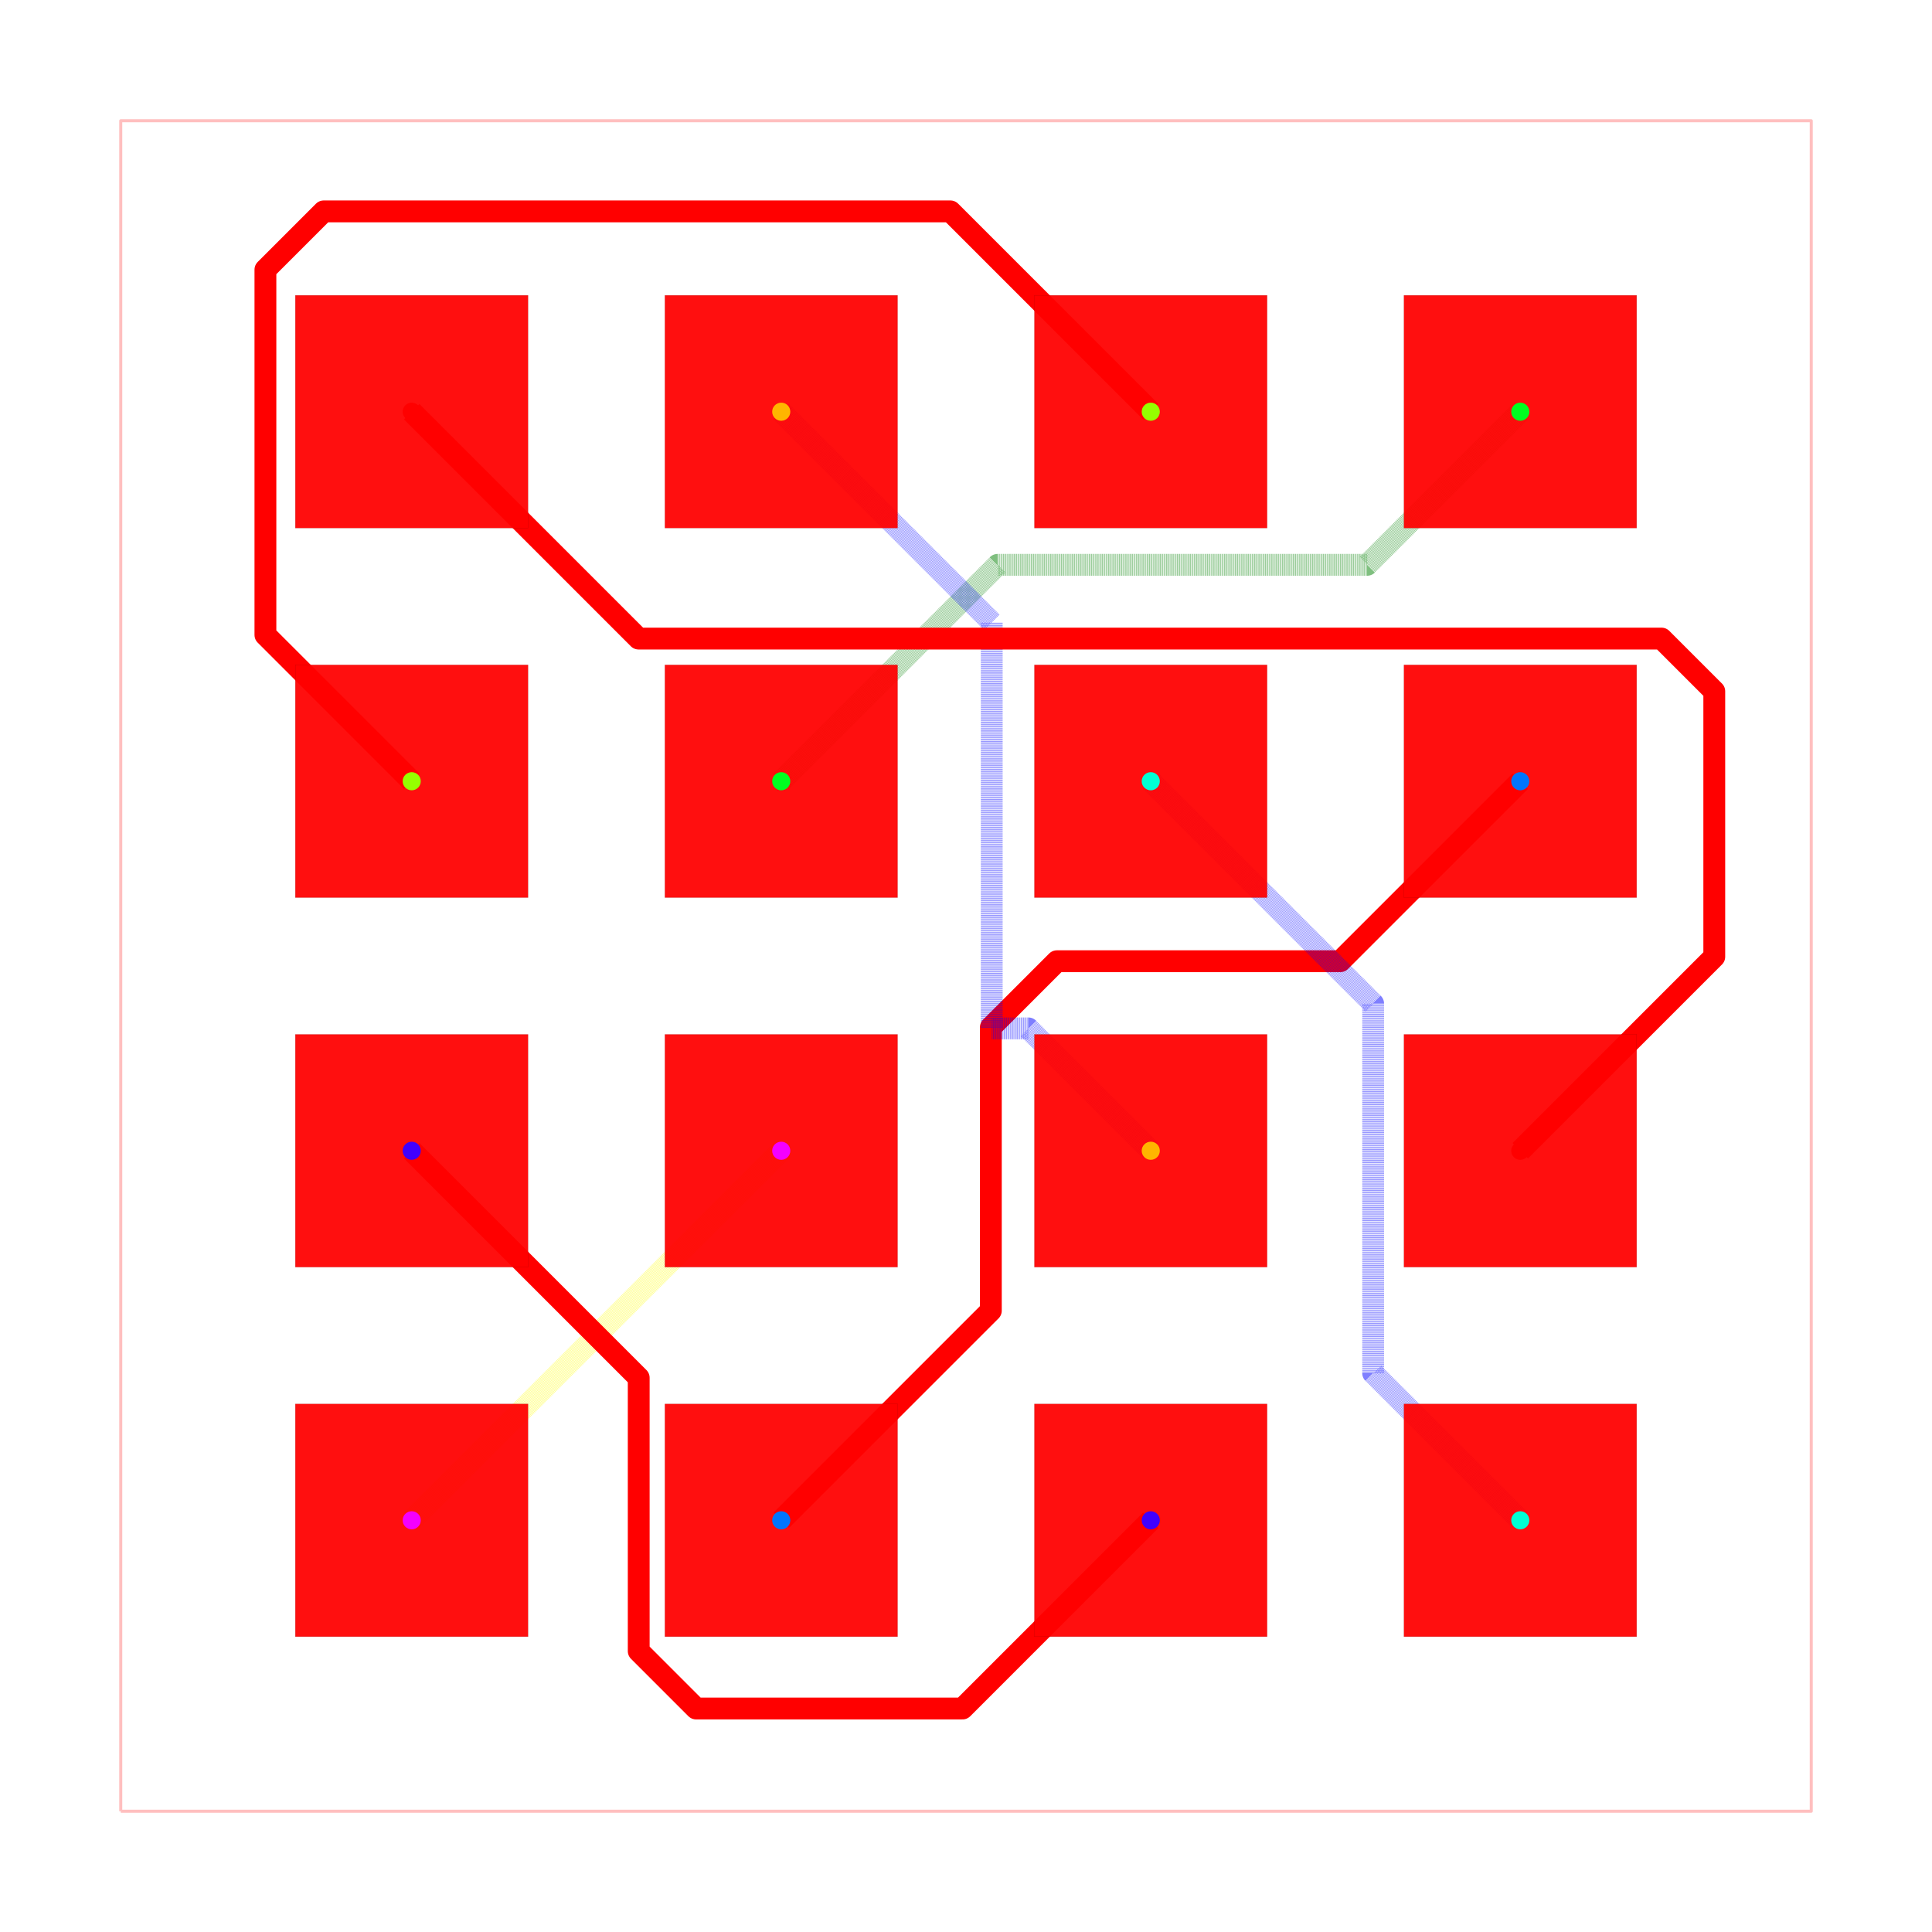
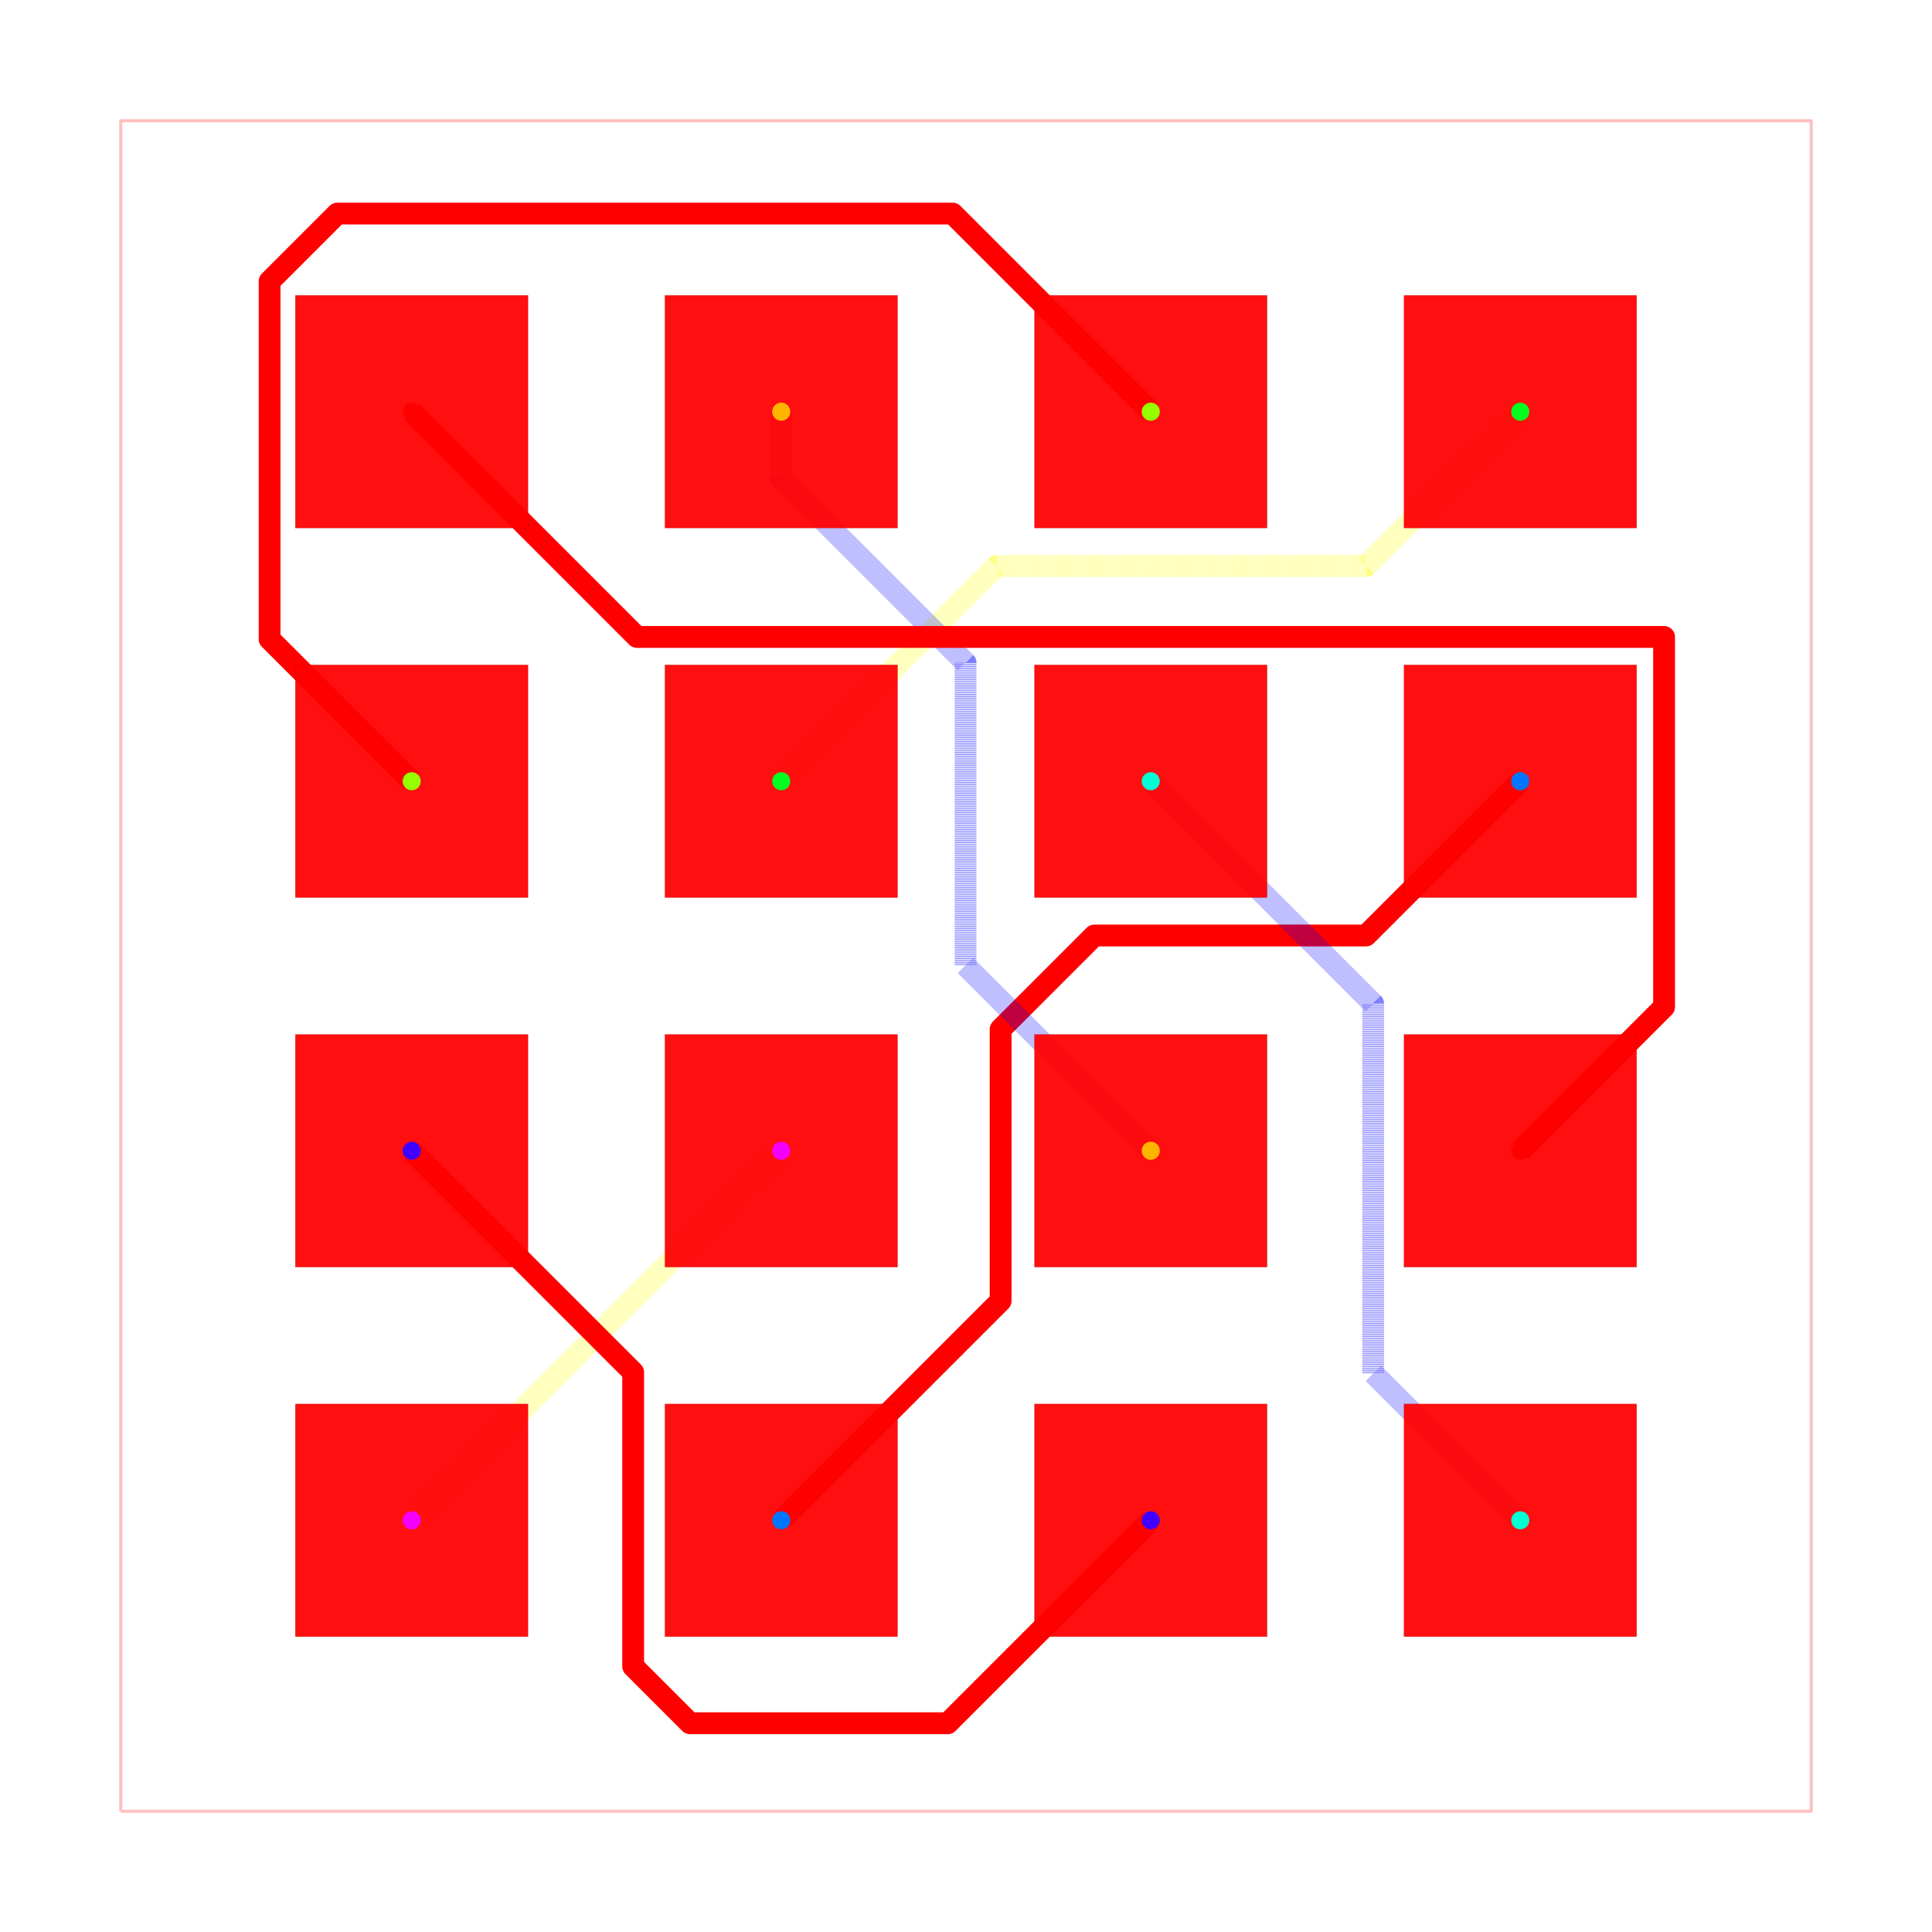
<svg xmlns="http://www.w3.org/2000/svg" width="640" height="640" viewBox="0 0 640 640">
  <rect width="100%" height="100%" fill="white" />
  <g>
    <polyline data-points="-5.8100000000000005,-5.8100000000000005 5.8100000000000005,-5.8100000000000005 5.8100000000000005,5.8100000000000005 -5.8100000000000005,5.8100000000000005 -5.8100000000000005,-5.8100000000000005" data-type="line" data-label="" points="40,600 600,600 600,40 40,40 40,600" fill="none" stroke="rgba(255,0,0,0.25)" stroke-linejoin="round" stroke-width="1px" />
  </g>
  <g>
    <polyline data-points="-1.27,-1.27 -1.4467717741737927,-1.4467717741737927 -3.81,-3.81" data-type="line" data-label="" points="258.795,381.205 250.276,389.724 136.386,503.614" fill="none" stroke="rgba(255,255,0,0.5)" stroke-linejoin="round" stroke-width="7.229" stroke-dasharray="0.2 0.2" />
  </g>
  <g>
-     <polyline data-points="-3.81,-1.27 -2.2496536830511284,-2.8303463169488716 -2.2496536830511284,-4.623497014358567 -2.2496536830511284,-4.709284890548082 -1.855145167940491,-5.1037934056587195 -0.023793405658719458,-5.1037934056587195 1.27,-3.81" data-type="line" data-label="" points="136.386,381.205 211.583,456.402 211.583,542.819 211.583,546.953 230.595,565.966 318.853,565.966 381.205,503.614" fill="none" stroke="red" stroke-linejoin="round" stroke-width="7.229" />
+     <polyline data-points="-3.81,-1.27 -2.287746594733219,-2.792253405266781 -2.287746594733219,-4.639250875756147 -2.287746594733219,-4.814554066113882 -1.8971773303905721,-5.205123330456528 -0.12512333045652824,-5.205123330456528 1.27,-3.81" data-type="line" data-label="" points="136.386,381.205 209.747,454.566 209.747,543.578 209.747,552.027 228.57,570.849 313.97,570.849 381.205,503.614" fill="none" stroke="red" stroke-linejoin="round" stroke-width="7.229" />
  </g>
  <g>
-     <polyline data-points="-1.27,-3.81 0.1707267203754581,-2.369273279624542 0.17072672037545822,-0.42136468707751623 0.6249549555817497,0.032863548128775344 2.5728635481287756,0.032863548128775344 3.81,1.27" data-type="line" data-label="" points="258.795,503.614 328.228,434.182 328.228,340.307 350.118,318.416 443.993,318.416 503.614,258.795" fill="none" stroke="red" stroke-linejoin="round" stroke-width="7.229" />
+     <polyline data-points="-1.27,-3.81 0.2380183729609957,-2.3019816270390043 0.23801837296099576,-0.434834037525729 0.8825290713691971,0.2096766608824724 2.7496766608824723,0.2096766608824724 3.81,1.27" data-type="line" data-label="" points="258.795,503.614 331.471,430.939 331.471,340.956 362.532,309.895 452.515,309.895 503.614,258.795" fill="none" stroke="red" stroke-linejoin="round" stroke-width="7.229" />
  </g>
  <g>
-     <polyline data-points="1.27,1.27 2.7986633729603763,-0.2586633729603762 2.7986633729603763,-2.7292302565752085 2.7986633729603763,-2.7986633729603763 3.81,-3.81" data-type="line" data-label="" points="381.205,258.795 454.875,332.466 454.875,451.529 454.875,454.875 503.614,503.614" fill="none" stroke="rgba(0,0,255,0.5)" stroke-linejoin="round" stroke-width="7.229" stroke-dasharray="0.2 0.2" />
+     <polyline data-points="1.27,1.27 2.7987173772884493,-0.25871737728844924 2.7987173772884493,-2.729207908489956 2.7987173772884493,-2.7987173772884493 3.81,-3.81" data-type="line" data-label="" points="381.205,258.795 454.878,332.468 454.878,451.528 454.878,454.878 503.614,503.614" fill="none" stroke="rgba(0,0,255,0.5)" stroke-linejoin="round" stroke-width="7.229" stroke-dasharray="0.2 0.2" />
  </g>
  <g>
-     <polyline data-points="-1.27,1.27 0.2175209723231828,2.757520972323183 2.7462713572479798,2.757520972323183 2.757520972323183,2.757520972323183 3.81,3.81" data-type="line" data-label="" points="258.795,258.795 330.483,187.107 452.35,187.107 452.893,187.107 503.614,136.386" fill="none" stroke="rgba(0,128,0,0.5)" stroke-linejoin="round" stroke-width="7.229" stroke-dasharray="0.2 0.2" />
+     <polyline data-points="-1.27,1.27 0.20953863802110684,2.749538638021107 2.749538638021107,2.749538638021107 3.81,3.81" data-type="line" data-label="" points="258.795,258.795 330.098,187.492 452.508,187.492 503.614,136.386" fill="none" stroke="rgba(255,255,0,0.5)" stroke-linejoin="round" stroke-width="7.229" stroke-dasharray="0.2 0.2" />
  </g>
  <g>
-     <polyline data-points="-3.81,1.27 -4.815604362675274,2.275604362675274 -4.815604362675274,4.6032759393247815 -4.815604362675274,4.7864572001865335 -4.415082012219567,5.186979550642241 -0.10697955064224107,5.186979550642241 1.27,3.81" data-type="line" data-label="" points="136.386,258.795 87.923,210.332 87.923,98.155 87.923,89.327 107.225,70.025 314.844,70.025 381.205,136.386" fill="none" stroke="red" stroke-linejoin="round" stroke-width="7.229" />
+     <polyline data-points="-3.81,1.27 -4.78688698118326,2.24688698118326 -4.78688698118326,4.615185955863756 -4.78688698118326,4.706336312846996 -4.321294976547092,5.171928317483164 -0.09192831748316355,5.171928317483164 1.27,3.81" data-type="line" data-label="" points="136.386,258.795 89.307,211.716 89.307,97.581 89.307,93.189 111.745,70.75 315.57,70.75 381.205,136.386" fill="none" stroke="red" stroke-linejoin="round" stroke-width="7.229" />
  </g>
  <g>
-     <polyline data-points="-1.27,3.81 0.1769865755848583,2.3630134244151417 0.17698657558485834,-0.4289013916960145 0.4289013916960145,-0.4289013916960145 1.27,-1.27" data-type="line" data-label="" points="258.795,136.386 328.529,206.12 328.529,340.67 340.67,340.67 381.205,381.205" fill="none" stroke="rgba(0,0,255,0.5)" stroke-linejoin="round" stroke-width="7.229" stroke-dasharray="0.2 0.2" />
+     <polyline data-points="-1.27,3.81 -1.27,3.3517537399937236 -0.003109317792537425,2.084863057786261 -0.003109317792537425,0.003109317792537425 1.27,-1.27" data-type="line" data-label="" points="258.795,136.386 258.795,158.47 319.85,219.525 319.85,319.85 381.205,381.205" fill="none" stroke="rgba(0,0,255,0.5)" stroke-linejoin="round" stroke-width="7.229" stroke-dasharray="0.2 0.2" />
  </g>
  <g>
-     <polyline data-points="-3.81,3.81 -2.2505906049635795,2.2505906049635795 4.543816528635181,2.2505906049635795 4.7811355521531675,2.2505906049635795 5.143444681166629,1.8882814759501185 5.143444681166629,0.06344468116662849 3.81,-1.27" data-type="line" data-label="" points="136.386,136.386 211.538,211.538 538.979,211.538 550.416,211.538 567.877,228.998 567.877,316.942 503.614,381.205" fill="none" stroke="red" stroke-linejoin="round" stroke-width="7.229" />
+     <polyline data-points="-3.81,3.81 -2.2618291364357592,2.2618291364357592 4.798437489068293,2.2618291364357592 4.798437489068293,-0.2815625109317068 3.81,-1.27" data-type="line" data-label="" points="136.386,136.386 210.996,210.996 551.25,210.996 551.25,333.569 503.614,381.205" fill="none" stroke="red" stroke-linejoin="round" stroke-width="7.229" />
  </g>
  <g>
    <rect data-type="rect" data-label="top source_net_0 inner1 source_net_0 inner2 source_net_0 bottom source_net_0" data-x="-3.81" data-y="3.81" x="97.831" y="97.831" width="77.108" height="77.108" fill="rgba(255,0,0,0.938)" stroke="black" stroke-width="0.021" />
  </g>
  <g>
    <rect data-type="rect" data-label="top source_net_1 inner1 source_net_1 inner2 source_net_1 bottom source_net_1" data-x="-1.27" data-y="3.81" x="220.241" y="97.831" width="77.108" height="77.108" fill="rgba(255,0,0,0.938)" stroke="black" stroke-width="0.021" />
  </g>
  <g>
    <rect data-type="rect" data-label="top source_net_2 inner1 source_net_2 inner2 source_net_2 bottom source_net_2" data-x="1.27" data-y="3.81" x="342.651" y="97.831" width="77.108" height="77.108" fill="rgba(255,0,0,0.938)" stroke="black" stroke-width="0.021" />
  </g>
  <g>
    <rect data-type="rect" data-label="top source_net_3 inner1 source_net_3 inner2 source_net_3 bottom source_net_3" data-x="3.81" data-y="3.81" x="465.06" y="97.831" width="77.108" height="77.108" fill="rgba(255,0,0,0.938)" stroke="black" stroke-width="0.021" />
  </g>
  <g>
    <rect data-type="rect" data-label="top source_net_2 inner1 source_net_2 inner2 source_net_2 bottom source_net_2" data-x="-3.81" data-y="1.27" x="97.831" y="220.241" width="77.108" height="77.108" fill="rgba(255,0,0,0.938)" stroke="black" stroke-width="0.021" />
  </g>
  <g>
    <rect data-type="rect" data-label="top source_net_3 inner1 source_net_3 inner2 source_net_3 bottom source_net_3" data-x="-1.27" data-y="1.27" x="220.241" y="220.241" width="77.108" height="77.108" fill="rgba(255,0,0,0.938)" stroke="black" stroke-width="0.021" />
  </g>
  <g>
    <rect data-type="rect" data-label="top source_net_4 inner1 source_net_4 inner2 source_net_4 bottom source_net_4" data-x="1.27" data-y="1.27" x="342.651" y="220.241" width="77.108" height="77.108" fill="rgba(255,0,0,0.938)" stroke="black" stroke-width="0.021" />
  </g>
  <g>
    <rect data-type="rect" data-label="top source_net_5 inner1 source_net_5 inner2 source_net_5 bottom source_net_5" data-x="3.81" data-y="1.27" x="465.06" y="220.241" width="77.108" height="77.108" fill="rgba(255,0,0,0.938)" stroke="black" stroke-width="0.021" />
  </g>
  <g>
    <rect data-type="rect" data-label="top source_net_6 inner1 source_net_6 inner2 source_net_6 bottom source_net_6" data-x="-3.81" data-y="-1.27" x="97.831" y="342.651" width="77.108" height="77.108" fill="rgba(255,0,0,0.938)" stroke="black" stroke-width="0.021" />
  </g>
  <g>
    <rect data-type="rect" data-label="top source_net_7 inner1 source_net_7 inner2 source_net_7 bottom source_net_7" data-x="-1.27" data-y="-1.27" x="220.241" y="342.651" width="77.108" height="77.108" fill="rgba(255,0,0,0.938)" stroke="black" stroke-width="0.021" />
  </g>
  <g>
    <rect data-type="rect" data-label="top source_net_1 inner1 source_net_1 inner2 source_net_1 bottom source_net_1" data-x="1.27" data-y="-1.27" x="342.651" y="342.651" width="77.108" height="77.108" fill="rgba(255,0,0,0.938)" stroke="black" stroke-width="0.021" />
  </g>
  <g>
    <rect data-type="rect" data-label="top source_net_0 inner1 source_net_0 inner2 source_net_0 bottom source_net_0" data-x="3.81" data-y="-1.27" x="465.06" y="342.651" width="77.108" height="77.108" fill="rgba(255,0,0,0.938)" stroke="black" stroke-width="0.021" />
  </g>
  <g>
    <rect data-type="rect" data-label="top source_net_7 inner1 source_net_7 inner2 source_net_7 bottom source_net_7" data-x="-3.81" data-y="-3.81" x="97.831" y="465.06" width="77.108" height="77.108" fill="rgba(255,0,0,0.938)" stroke="black" stroke-width="0.021" />
  </g>
  <g>
    <rect data-type="rect" data-label="top source_net_5 inner1 source_net_5 inner2 source_net_5 bottom source_net_5" data-x="-1.27" data-y="-3.81" x="220.241" y="465.06" width="77.108" height="77.108" fill="rgba(255,0,0,0.938)" stroke="black" stroke-width="0.021" />
  </g>
  <g>
    <rect data-type="rect" data-label="top source_net_6 inner1 source_net_6 inner2 source_net_6 bottom source_net_6" data-x="1.27" data-y="-3.81" x="342.651" y="465.06" width="77.108" height="77.108" fill="rgba(255,0,0,0.938)" stroke="black" stroke-width="0.021" />
  </g>
  <g>
    <rect data-type="rect" data-label="top source_net_4 inner1 source_net_4 inner2 source_net_4 bottom source_net_4" data-x="3.81" data-y="-3.81" x="465.06" y="465.06" width="77.108" height="77.108" fill="rgba(255,0,0,0.938)" stroke="black" stroke-width="0.021" />
  </g>
  <g>
    <circle data-type="point" data-label="source_net_0 source_net_0 top,inner1,inner2,bottom" data-x="-3.81" data-y="3.81" cx="136.386" cy="136.386" r="3" fill="hsl(0, 100%, 50%)" />
  </g>
  <g>
    <circle data-type="point" data-label="source_net_0 source_net_0 top,inner1,inner2,bottom" data-x="3.81" data-y="-1.27" cx="503.614" cy="381.205" r="3" fill="hsl(0, 100%, 50%)" />
  </g>
  <g>
    <circle data-type="point" data-label="source_net_1 source_net_1 top,inner1,inner2,bottom" data-x="-1.27" data-y="3.81" cx="258.795" cy="136.386" r="3" fill="hsl(42.5, 100%, 50%)" />
  </g>
  <g>
    <circle data-type="point" data-label="source_net_1 source_net_1 top,inner1,inner2,bottom" data-x="1.27" data-y="-1.27" cx="381.205" cy="381.205" r="3" fill="hsl(42.5, 100%, 50%)" />
  </g>
  <g>
    <circle data-type="point" data-label="source_net_2 source_net_2 top,inner1,inner2,bottom" data-x="1.27" data-y="3.81" cx="381.205" cy="136.386" r="3" fill="hsl(85, 100%, 50%)" />
  </g>
  <g>
    <circle data-type="point" data-label="source_net_2 source_net_2 top,inner1,inner2,bottom" data-x="-3.81" data-y="1.27" cx="136.386" cy="258.795" r="3" fill="hsl(85, 100%, 50%)" />
  </g>
  <g>
    <circle data-type="point" data-label="source_net_3 source_net_3 top,inner1,inner2,bottom" data-x="3.81" data-y="3.81" cx="503.614" cy="136.386" r="3" fill="hsl(127.5, 100%, 50%)" />
  </g>
  <g>
    <circle data-type="point" data-label="source_net_3 source_net_3 top,inner1,inner2,bottom" data-x="-1.27" data-y="1.27" cx="258.795" cy="258.795" r="3" fill="hsl(127.5, 100%, 50%)" />
  </g>
  <g>
    <circle data-type="point" data-label="source_net_4 source_net_4 top,inner1,inner2,bottom" data-x="1.27" data-y="1.27" cx="381.205" cy="258.795" r="3" fill="hsl(170, 100%, 50%)" />
  </g>
  <g>
    <circle data-type="point" data-label="source_net_4 source_net_4 top,inner1,inner2,bottom" data-x="3.81" data-y="-3.81" cx="503.614" cy="503.614" r="3" fill="hsl(170, 100%, 50%)" />
  </g>
  <g>
    <circle data-type="point" data-label="source_net_5 source_net_5 top,inner1,inner2,bottom" data-x="3.81" data-y="1.27" cx="503.614" cy="258.795" r="3" fill="hsl(212.5, 100%, 50%)" />
  </g>
  <g>
    <circle data-type="point" data-label="source_net_5 source_net_5 top,inner1,inner2,bottom" data-x="-1.27" data-y="-3.81" cx="258.795" cy="503.614" r="3" fill="hsl(212.5, 100%, 50%)" />
  </g>
  <g>
    <circle data-type="point" data-label="source_net_6 source_net_6 top,inner1,inner2,bottom" data-x="-3.81" data-y="-1.27" cx="136.386" cy="381.205" r="3" fill="hsl(255, 100%, 50%)" />
  </g>
  <g>
    <circle data-type="point" data-label="source_net_6 source_net_6 top,inner1,inner2,bottom" data-x="1.27" data-y="-3.81" cx="381.205" cy="503.614" r="3" fill="hsl(255, 100%, 50%)" />
  </g>
  <g>
    <circle data-type="point" data-label="source_net_7 source_net_7 top,inner1,inner2,bottom" data-x="-1.27" data-y="-1.27" cx="258.795" cy="381.205" r="3" fill="hsl(297.5, 100%, 50%)" />
  </g>
  <g>
    <circle data-type="point" data-label="source_net_7 source_net_7 top,inner1,inner2,bottom" data-x="-3.81" data-y="-3.81" cx="136.386" cy="503.614" r="3" fill="hsl(297.5, 100%, 50%)" />
  </g>
  <g id="crosshair" style="display: none">
    <line id="crosshair-h" y1="0" y2="640" stroke="#666" stroke-width="0.5" />
    <line id="crosshair-v" x1="0" x2="640" stroke="#666" stroke-width="0.5" />
    <text id="coordinates" font-family="monospace" font-size="12" fill="#666" />
  </g>
</svg>
